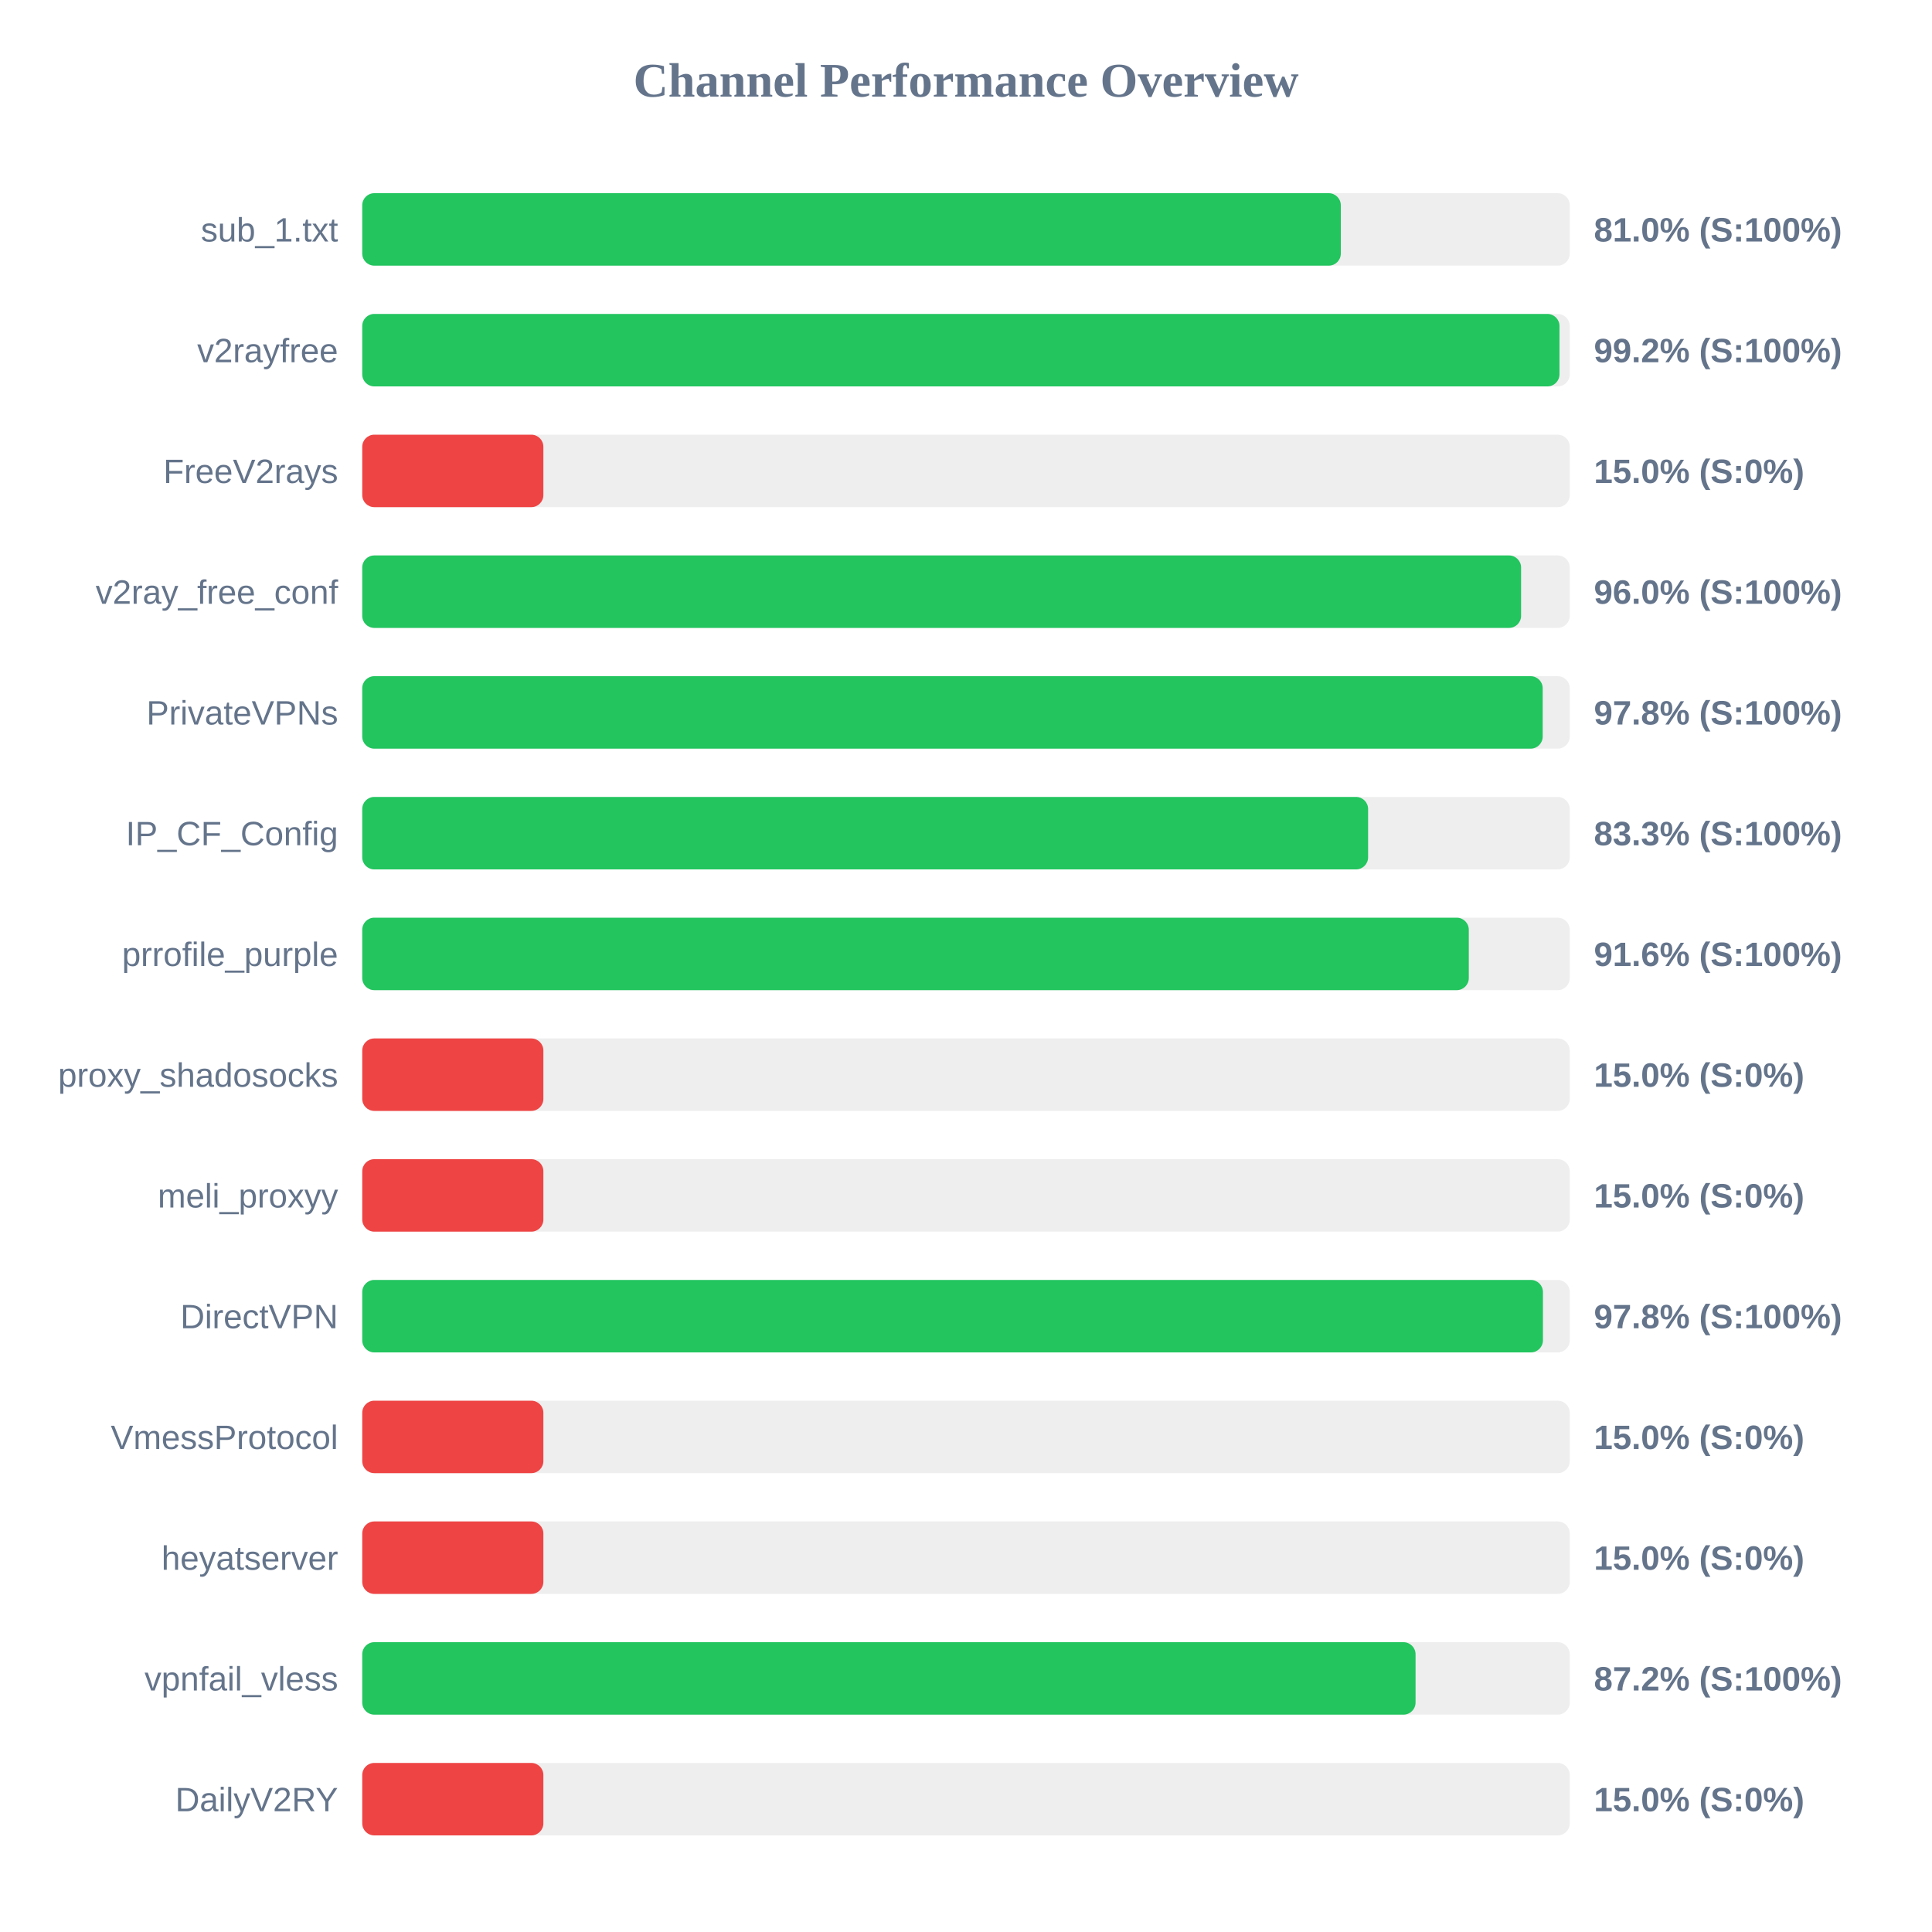
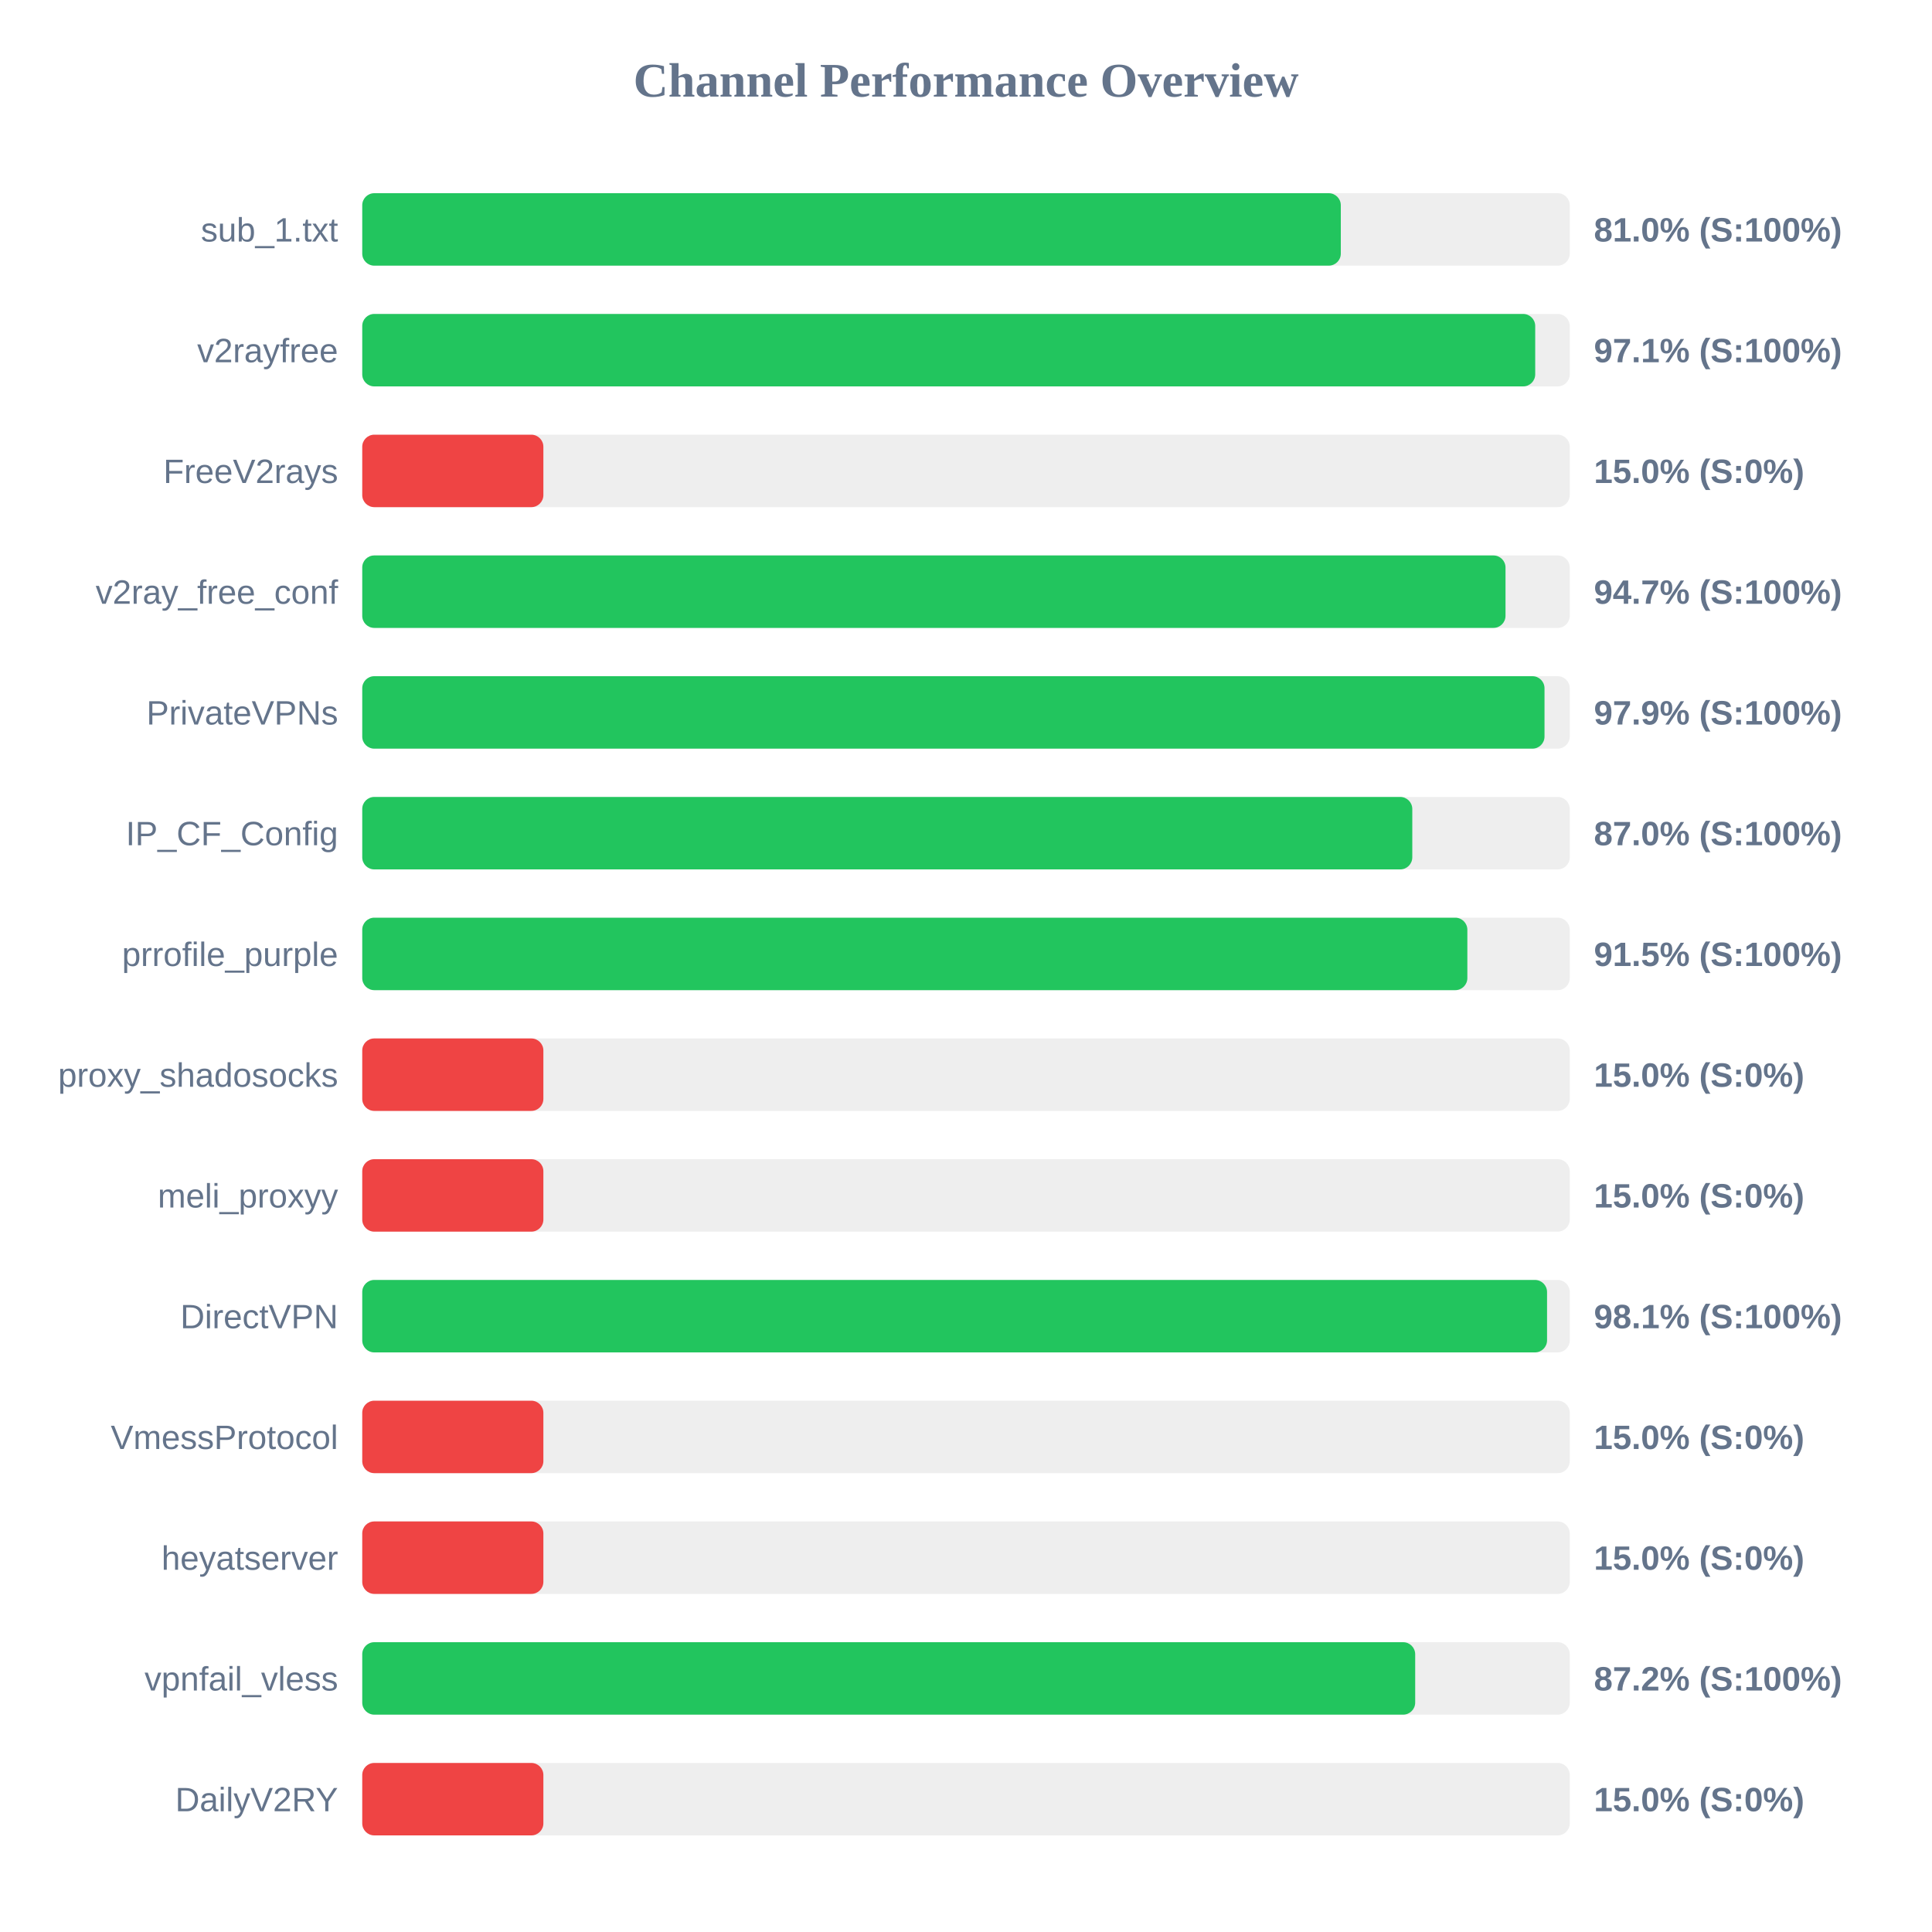
<svg xmlns="http://www.w3.org/2000/svg" width="800" height="800" version="1.1">
  <style>
        .row { font: 14px Arial; fill: #64748b; }
        .score { font: bold 14px Arial; fill: #64748b; }
    </style>
  <text x="400" y="40" text-anchor="middle" font-size="20px" font-weight="bold" fill="#64748b">Channel Performance Overview</text>
  <rect x="150" y="80" width="500" height="30" fill="#eee" rx="5" />
  <rect x="150" y="80" width="405.2" height="30" fill="#22c55e" rx="5" />
  <text x="140" y="100" text-anchor="end" class="row">sub_1.txt</text>
  <text x="660" y="100" text-anchor="start" class="score">81.0% (S:100%)</text>
  <rect x="150" y="130" width="500" height="30" fill="#eee" rx="5" />
-   <rect x="150" y="130" width="495.75" height="30" fill="#22c55e" rx="5" />
+   <rect x="150" y="130" width="485.7" height="30" fill="#22c55e" rx="5" />
  <text x="140" y="150" text-anchor="end" class="row">v2rayfree</text>
-   <text x="660" y="150" text-anchor="start" class="score">99.2% (S:100%)</text>
+   <text x="660" y="150" text-anchor="start" class="score">97.1% (S:100%)</text>
  <rect x="150" y="180" width="500" height="30" fill="#eee" rx="5" />
  <rect x="150" y="180" width="75.0" height="30" fill="#ef4444" rx="5" />
  <text x="140" y="200" text-anchor="end" class="row">FreeV2rays</text>
  <text x="660" y="200" text-anchor="start" class="score">15.0% (S:0%)</text>
  <rect x="150" y="230" width="500" height="30" fill="#eee" rx="5" />
-   <rect x="150" y="230" width="479.85" height="30" fill="#22c55e" rx="5" />
+   <rect x="150" y="230" width="473.4" height="30" fill="#22c55e" rx="5" />
  <text x="140" y="250" text-anchor="end" class="row">v2ray_free_conf</text>
-   <text x="660" y="250" text-anchor="start" class="score">96.0% (S:100%)</text>
+   <text x="660" y="250" text-anchor="start" class="score">94.7% (S:100%)</text>
  <rect x="150" y="280" width="500" height="30" fill="#eee" rx="5" />
-   <rect x="150" y="280" width="488.8" height="30" fill="#22c55e" rx="5" />
+   <rect x="150" y="280" width="489.55" height="30" fill="#22c55e" rx="5" />
  <text x="140" y="300" text-anchor="end" class="row">PrivateVPNs</text>
-   <text x="660" y="300" text-anchor="start" class="score">97.8% (S:100%)</text>
+   <text x="660" y="300" text-anchor="start" class="score">97.9% (S:100%)</text>
  <rect x="150" y="330" width="500" height="30" fill="#eee" rx="5" />
-   <rect x="150" y="330" width="416.5" height="30" fill="#22c55e" rx="5" />
+   <rect x="150" y="330" width="434.8" height="30" fill="#22c55e" rx="5" />
  <text x="140" y="350" text-anchor="end" class="row">IP_CF_Config</text>
-   <text x="660" y="350" text-anchor="start" class="score">83.3% (S:100%)</text>
+   <text x="660" y="350" text-anchor="start" class="score">87.0% (S:100%)</text>
  <rect x="150" y="380" width="500" height="30" fill="#eee" rx="5" />
-   <rect x="150" y="380" width="458.2" height="30" fill="#22c55e" rx="5" />
+   <rect x="150" y="380" width="457.6" height="30" fill="#22c55e" rx="5" />
  <text x="140" y="400" text-anchor="end" class="row">prrofile_purple</text>
-   <text x="660" y="400" text-anchor="start" class="score">91.6% (S:100%)</text>
+   <text x="660" y="400" text-anchor="start" class="score">91.5% (S:100%)</text>
  <rect x="150" y="430" width="500" height="30" fill="#eee" rx="5" />
  <rect x="150" y="430" width="75.0" height="30" fill="#ef4444" rx="5" />
  <text x="140" y="450" text-anchor="end" class="row">proxy_shadosocks</text>
  <text x="660" y="450" text-anchor="start" class="score">15.0% (S:0%)</text>
  <rect x="150" y="480" width="500" height="30" fill="#eee" rx="5" />
  <rect x="150" y="480" width="75.0" height="30" fill="#ef4444" rx="5" />
  <text x="140" y="500" text-anchor="end" class="row">meli_proxyy</text>
  <text x="660" y="500" text-anchor="start" class="score">15.0% (S:0%)</text>
  <rect x="150" y="530" width="500" height="30" fill="#eee" rx="5" />
-   <rect x="150" y="530" width="488.9" height="30" fill="#22c55e" rx="5" />
+   <rect x="150" y="530" width="490.6" height="30" fill="#22c55e" rx="5" />
  <text x="140" y="550" text-anchor="end" class="row">DirectVPN</text>
-   <text x="660" y="550" text-anchor="start" class="score">97.8% (S:100%)</text>
+   <text x="660" y="550" text-anchor="start" class="score">98.1% (S:100%)</text>
  <rect x="150" y="580" width="500" height="30" fill="#eee" rx="5" />
  <rect x="150" y="580" width="75.0" height="30" fill="#ef4444" rx="5" />
  <text x="140" y="600" text-anchor="end" class="row">VmessProtocol</text>
  <text x="660" y="600" text-anchor="start" class="score">15.0% (S:0%)</text>
  <rect x="150" y="630" width="500" height="30" fill="#eee" rx="5" />
  <rect x="150" y="630" width="75.0" height="30" fill="#ef4444" rx="5" />
  <text x="140" y="650" text-anchor="end" class="row">heyatserver</text>
  <text x="660" y="650" text-anchor="start" class="score">15.0% (S:0%)</text>
  <rect x="150" y="680" width="500" height="30" fill="#eee" rx="5" />
-   <rect x="150" y="680" width="436.15" height="30" fill="#22c55e" rx="5" />
+   <rect x="150" y="680" width="436.0" height="30" fill="#22c55e" rx="5" />
  <text x="140" y="700" text-anchor="end" class="row">vpnfail_vless</text>
  <text x="660" y="700" text-anchor="start" class="score">87.2% (S:100%)</text>
  <rect x="150" y="730" width="500" height="30" fill="#eee" rx="5" />
  <rect x="150" y="730" width="75.0" height="30" fill="#ef4444" rx="5" />
  <text x="140" y="750" text-anchor="end" class="row">DailyV2RY</text>
  <text x="660" y="750" text-anchor="start" class="score">15.0% (S:0%)</text>
</svg>
